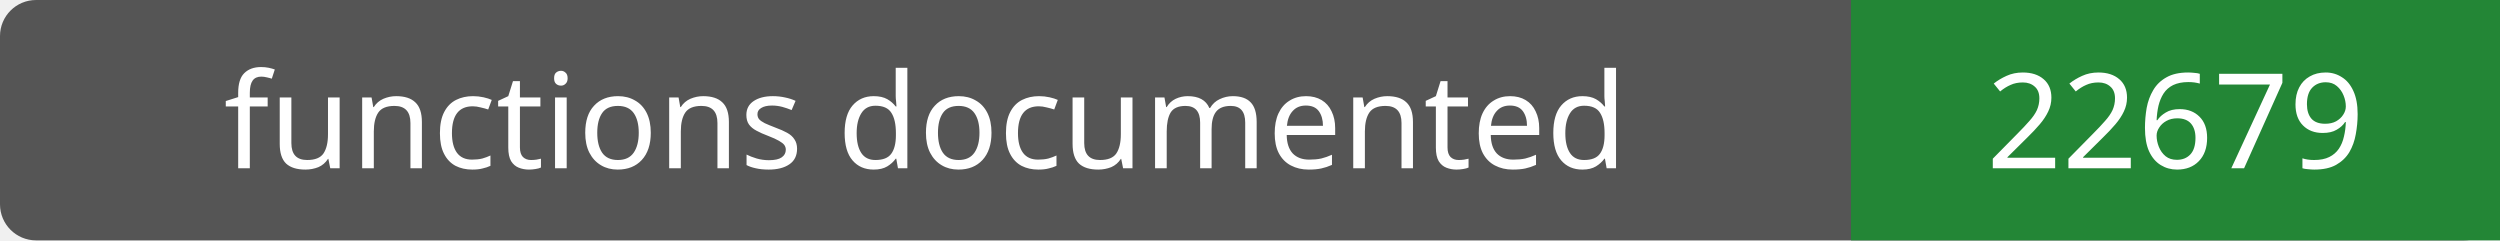
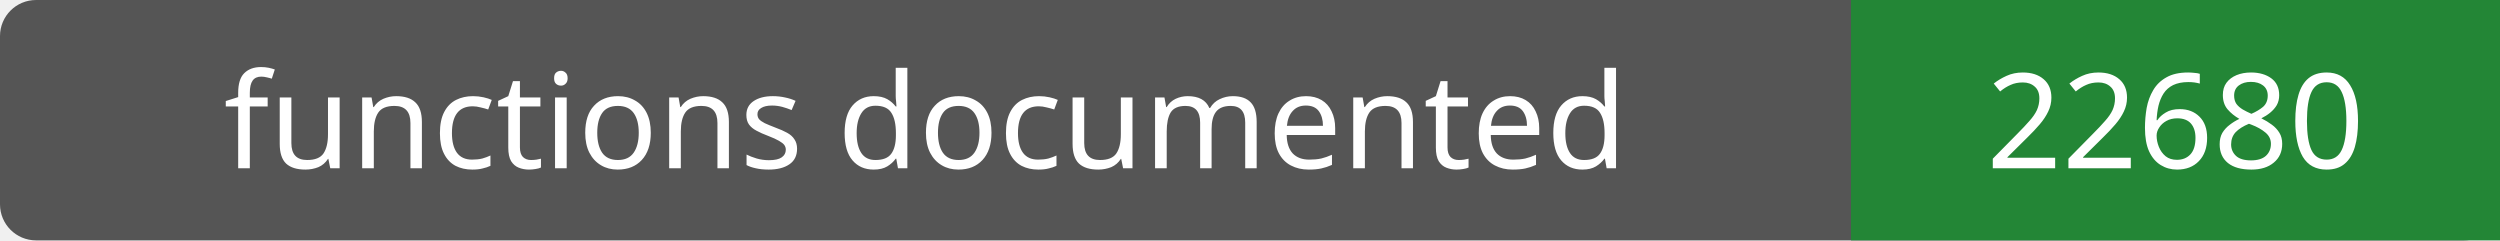
- <svg xmlns="http://www.w3.org/2000/svg" width="208" height="20" role="img" aria-label="functions documented: 22679">
+ <svg xmlns="http://www.w3.org/2000/svg" width="208" height="20" role="img" aria-label="functions documented: 22680">
  <rect width="208" height="20" rx="3" fill="#555" />
  <path fill="#238636" d="M154 0h54v20H154z" />
  <g fill="#fff" text-anchor="middle" font-family="Verdana,sans-serif" font-size="11">
    <text x="77.0" y="14">functions documented</text>
-     <text x="181.0" y="14">22679</text>
+     <text x="181.0" y="14">22680</text>
  </g>
</svg>
